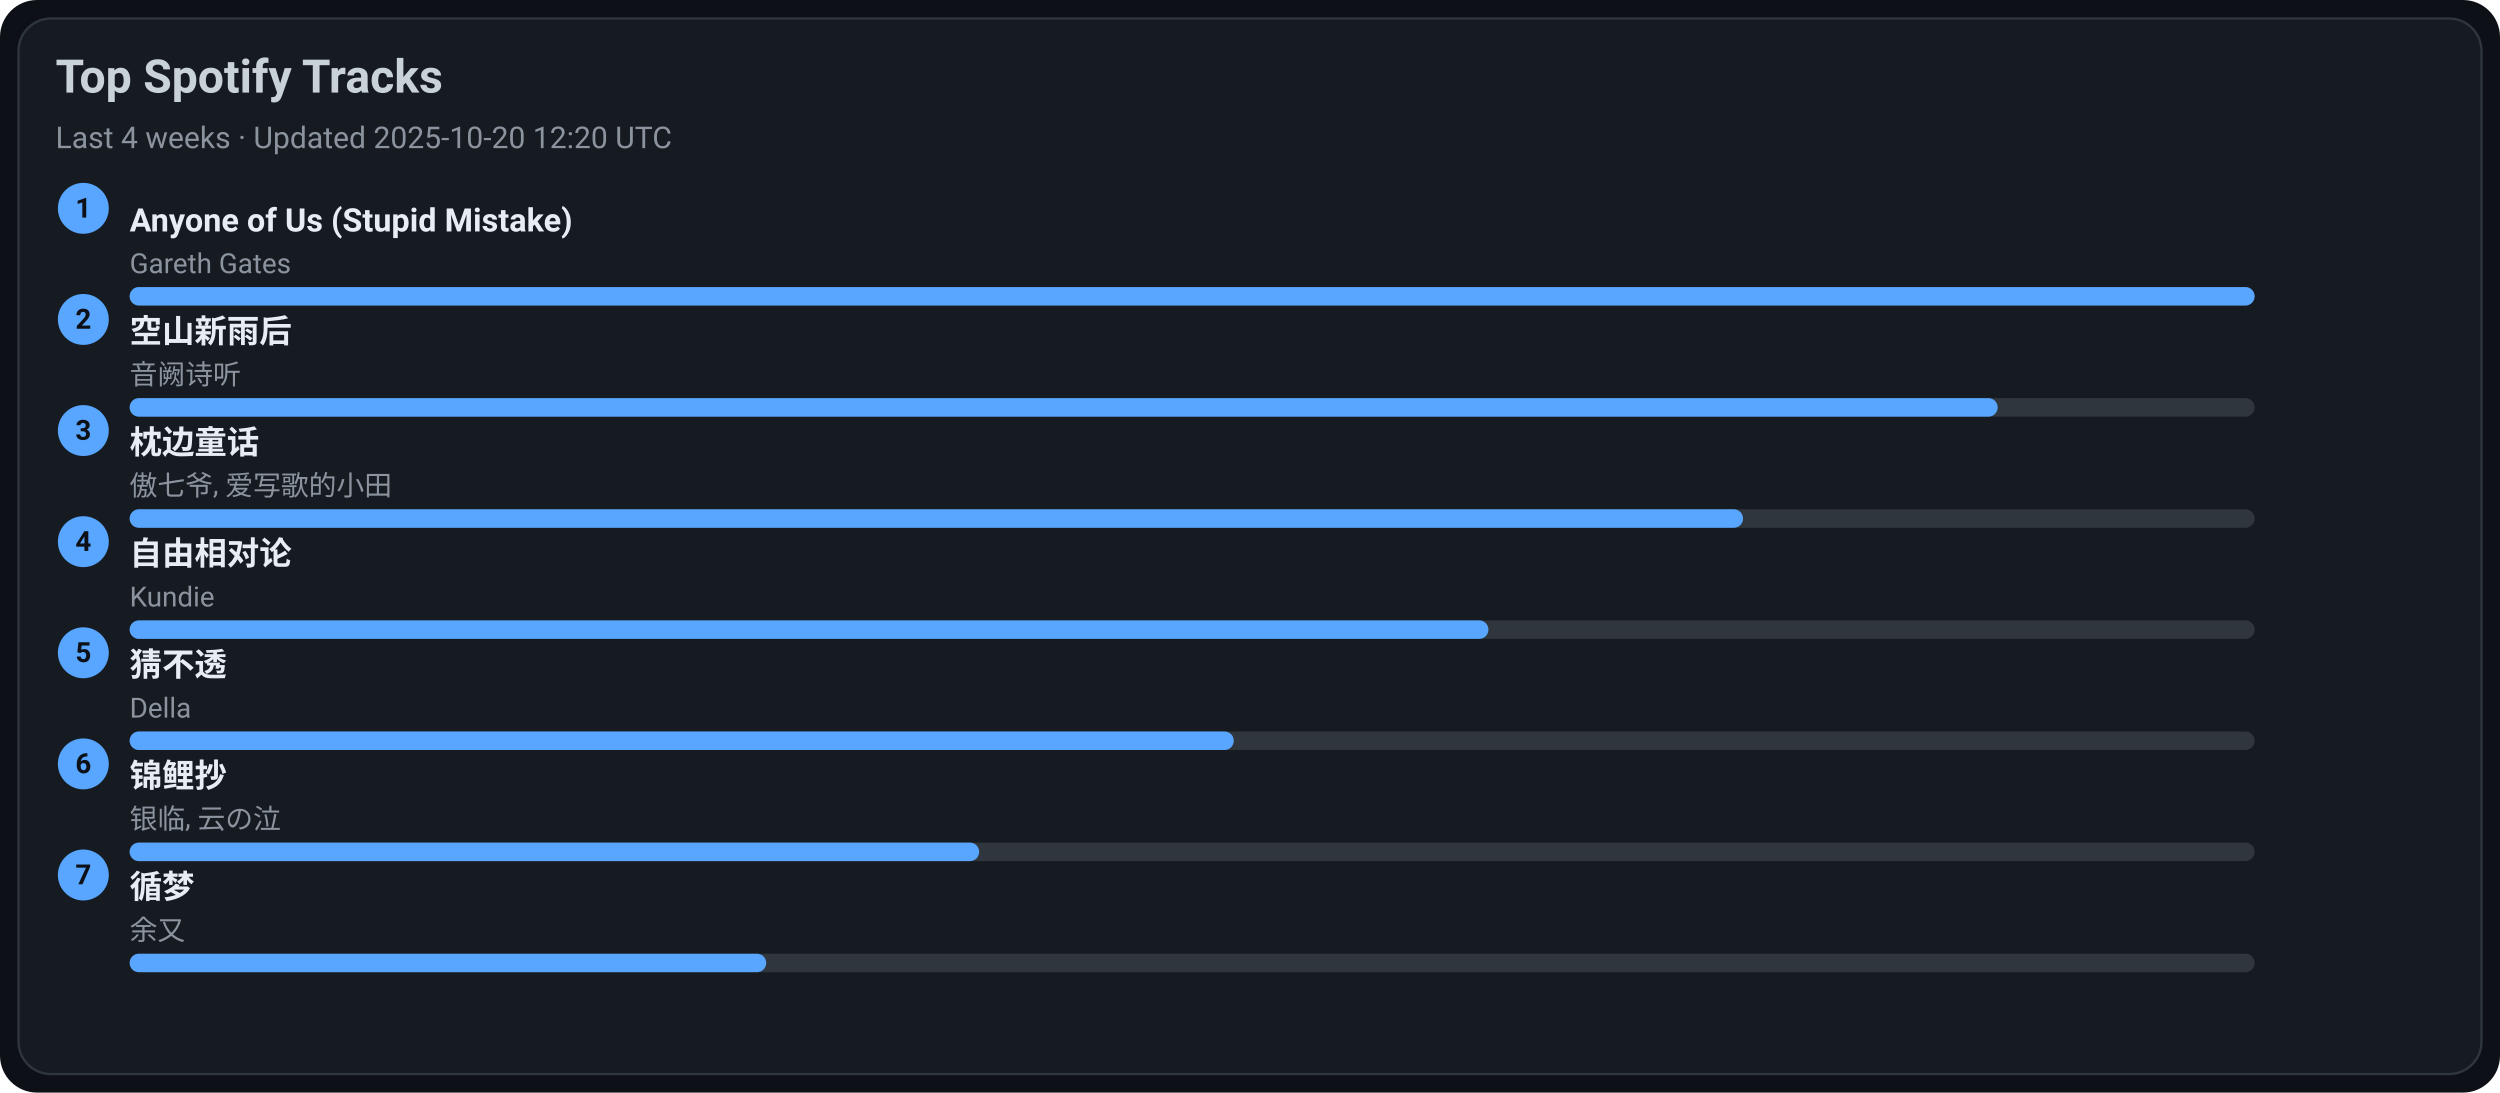
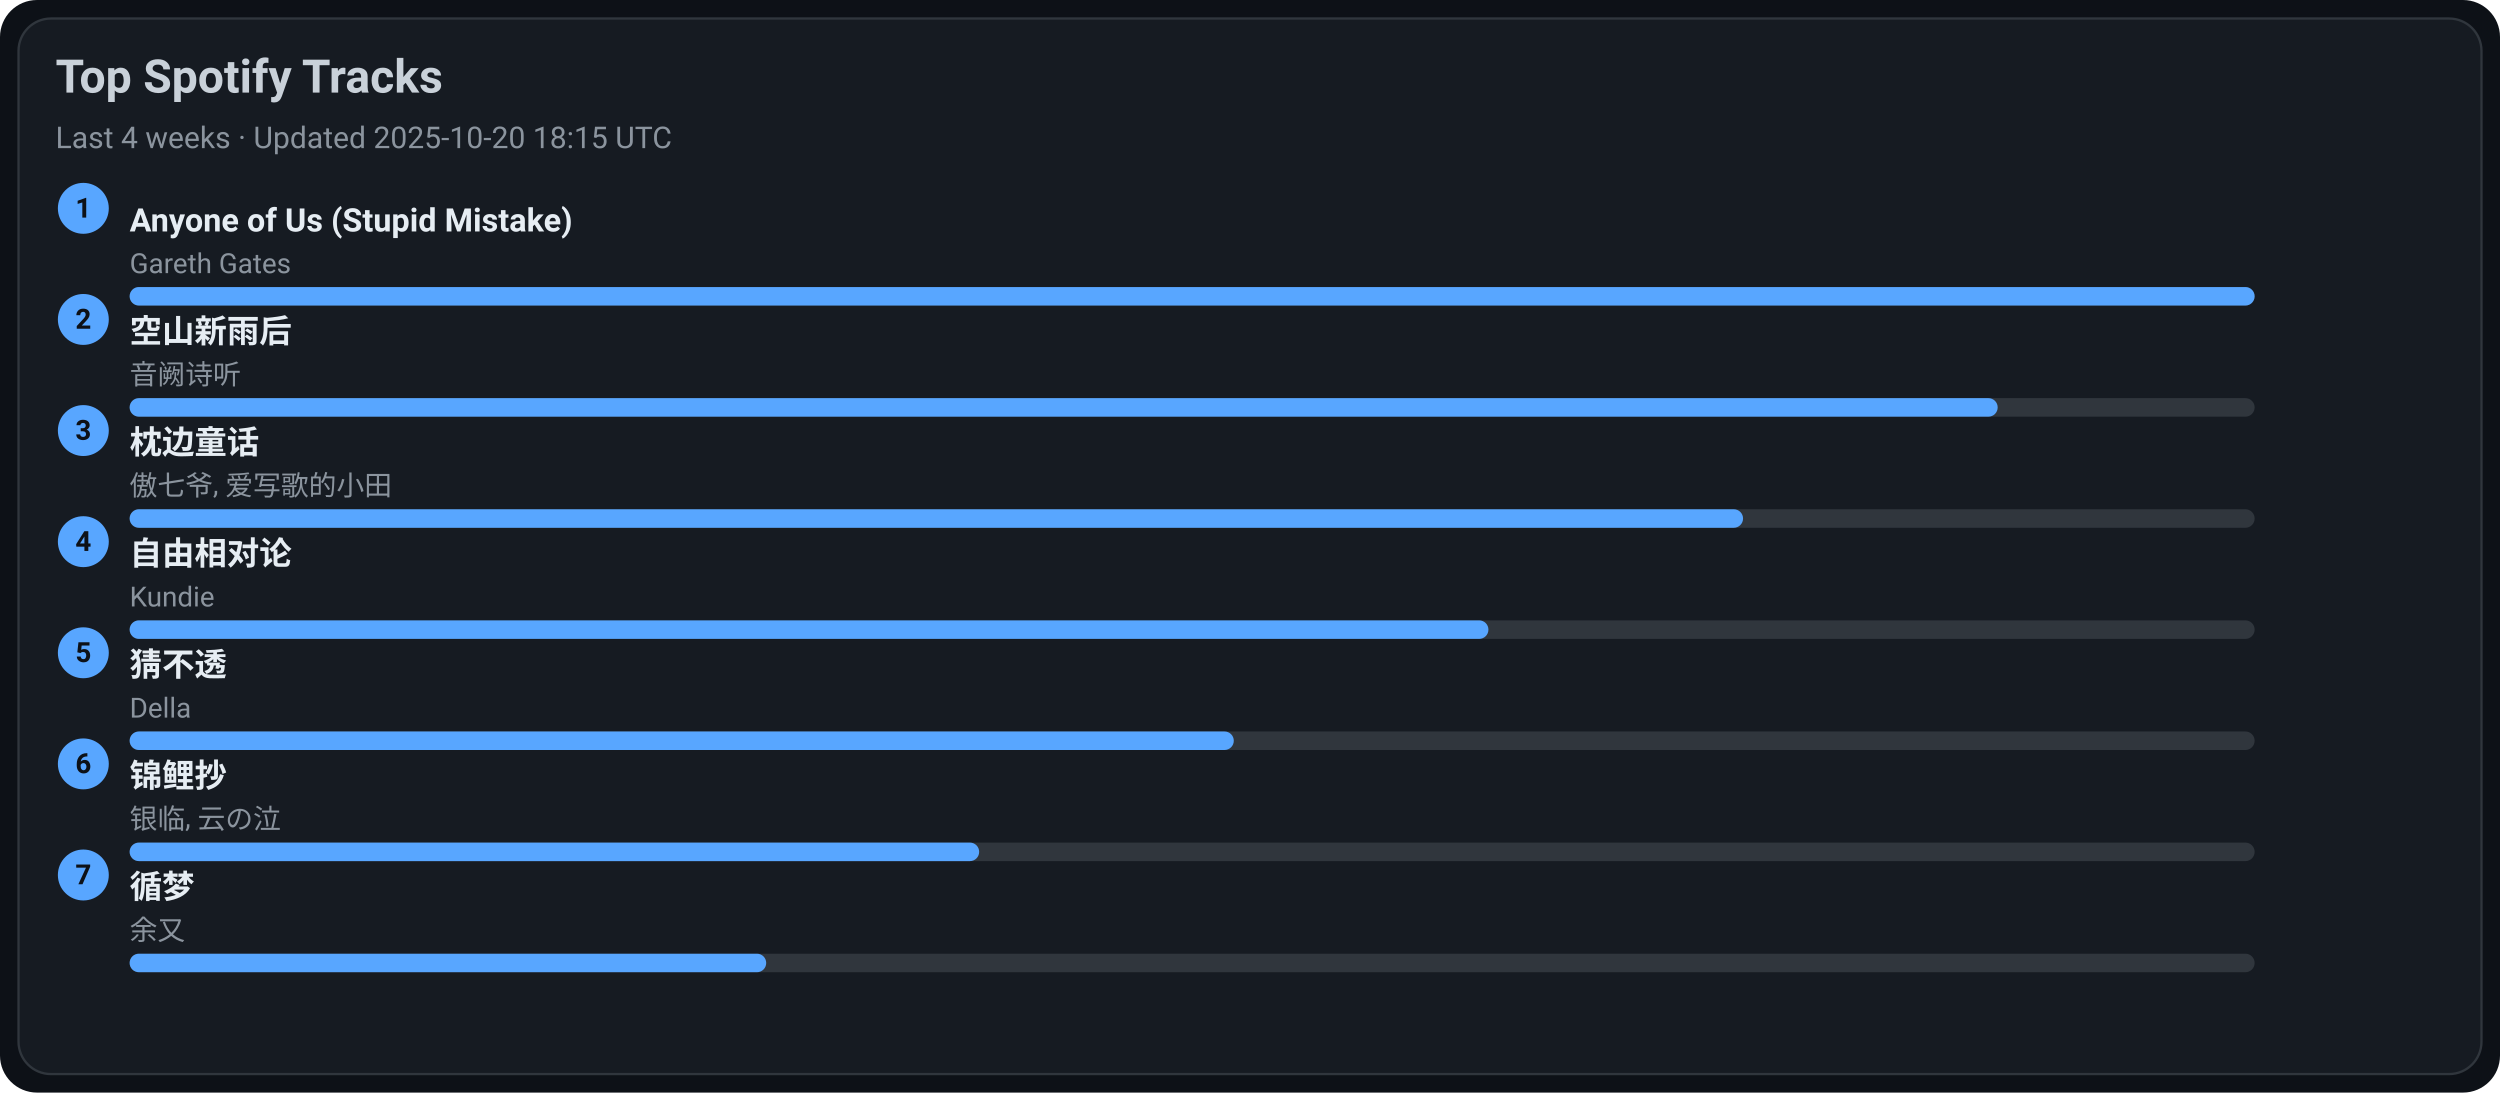
<svg xmlns="http://www.w3.org/2000/svg" width="1080" height="472" viewBox="0 0 1080 472">
  <style>text{font-family:-apple-system,BlinkMacSystemFont,Segoe UI,Roboto,Ubuntu,Helvetica Neue,Arial,Noto Sans,sans-serif}</style>
  <rect width="1080" height="472" rx="16" fill="#0d1117" />
  <rect x="8" y="8" width="1064" height="456" rx="14" fill="#161b22" stroke="#30363d" />
  <text x="24" y="40" font-size="20" fill="#c9d1d9" font-weight="600">Top Spotify Tracks</text>
-   <text x="24" y="64" font-size="13" fill="#8b949e">Last 4 weeks · Updated 2025-10-20 12:20 UTC</text>
+   <text x="24" y="64" font-size="13" fill="#8b949e">Last 4 weeks · Updated 2025-10-20 18:15 UTC</text>
  <circle cx="36" cy="90" r="11" fill="#58a6ff" />
  <text x="36" y="94" text-anchor="middle" font-size="12" fill="#0d1117" font-weight="700">1</text>
  <a href="https://open.spotify.com/track/7KZo8AI9F3Vnn3FXEYBL9f" target="_blank" rel="noopener noreferrer">
    <text x="56" y="100" font-size="14" fill="#e6edf3" font-weight="600">Anyone of Us (Stupid Mistake)</text>
  </a>
  <text x="56" y="118" font-size="12" fill="#8b949e">Gareth Gates</text>
  <rect x="56" y="124" width="918" height="8" rx="4" fill="#30363d" />
  <rect x="56" y="124" width="918" height="8" rx="4" fill="#58a6ff" />
  <circle cx="36" cy="138" r="11" fill="#58a6ff" />
  <text x="36" y="142" text-anchor="middle" font-size="12" fill="#0d1117" font-weight="700">2</text>
  <a href="https://open.spotify.com/track/7c1D58U8AIVOGlYzh5U6sk" target="_blank" rel="noopener noreferrer">
    <text x="56" y="148" font-size="14" fill="#e6edf3" font-weight="600">空山新雨后</text>
  </a>
  <text x="56" y="166" font-size="12" fill="#8b949e">音阙诗听</text>
  <rect x="56" y="172" width="918" height="8" rx="4" fill="#30363d" />
  <rect x="56" y="172" width="807" height="8" rx="4" fill="#58a6ff" />
  <circle cx="36" cy="186" r="11" fill="#58a6ff" />
  <text x="36" y="190" text-anchor="middle" font-size="12" fill="#0d1117" font-weight="700">3</text>
  <a href="https://open.spotify.com/track/3I8tlHNA9NM8dL0B23xGIY" target="_blank" rel="noopener noreferrer">
    <text x="56" y="196" font-size="14" fill="#e6edf3" font-weight="600">枕边童话</text>
  </a>
  <text x="56" y="214" font-size="12" fill="#8b949e">傲七爷, 爱写歌的小田</text>
  <rect x="56" y="220" width="918" height="8" rx="4" fill="#30363d" />
  <rect x="56" y="220" width="697" height="8" rx="4" fill="#58a6ff" />
  <circle cx="36" cy="234" r="11" fill="#58a6ff" />
  <text x="36" y="238" text-anchor="middle" font-size="12" fill="#0d1117" font-weight="700">4</text>
  <a href="https://open.spotify.com/track/1np2B0M4TkyE1xgpjG4dJn" target="_blank" rel="noopener noreferrer">
    <text x="56" y="244" font-size="14" fill="#e6edf3" font-weight="600">自由相对论</text>
  </a>
  <text x="56" y="262" font-size="12" fill="#8b949e">Kundie</text>
  <rect x="56" y="268" width="918" height="8" rx="4" fill="#30363d" />
  <rect x="56" y="268" width="587" height="8" rx="4" fill="#58a6ff" />
  <circle cx="36" cy="282" r="11" fill="#58a6ff" />
  <text x="36" y="286" text-anchor="middle" font-size="12" fill="#0d1117" font-weight="700">5</text>
  <a href="https://open.spotify.com/track/5FGzM47D9MUa0y7qb2D0Ix" target="_blank" rel="noopener noreferrer">
    <text x="56" y="292" font-size="14" fill="#e6edf3" font-weight="600">猜不透</text>
  </a>
  <text x="56" y="310" font-size="12" fill="#8b949e">Della</text>
  <rect x="56" y="316" width="918" height="8" rx="4" fill="#30363d" />
  <rect x="56" y="316" width="477" height="8" rx="4" fill="#58a6ff" />
  <circle cx="36" cy="330" r="11" fill="#58a6ff" />
  <text x="36" y="334" text-anchor="middle" font-size="12" fill="#0d1117" font-weight="700">6</text>
  <a href="https://open.spotify.com/track/1KBIv1xAf0VhKsHrZaTVKu" target="_blank" rel="noopener noreferrer">
    <text x="56" y="340" font-size="14" fill="#e6edf3" font-weight="600">锦鲤抄</text>
  </a>
  <text x="56" y="358" font-size="12" fill="#8b949e">银临, 云の泣</text>
  <rect x="56" y="364" width="918" height="8" rx="4" fill="#30363d" />
  <rect x="56" y="364" width="367" height="8" rx="4" fill="#58a6ff" />
  <circle cx="36" cy="378" r="11" fill="#58a6ff" />
  <text x="36" y="382" text-anchor="middle" font-size="12" fill="#0d1117" font-weight="700">7</text>
  <a href="https://open.spotify.com/track/3T6lSzn482CcBelHE1f015" target="_blank" rel="noopener noreferrer">
    <text x="56" y="388" font-size="14" fill="#e6edf3" font-weight="600">循梦</text>
  </a>
  <text x="56" y="406" font-size="12" fill="#8b949e">余又</text>
  <rect x="56" y="412" width="918" height="8" rx="4" fill="#30363d" />
  <rect x="56" y="412" width="275" height="8" rx="4" fill="#58a6ff" />
</svg>
